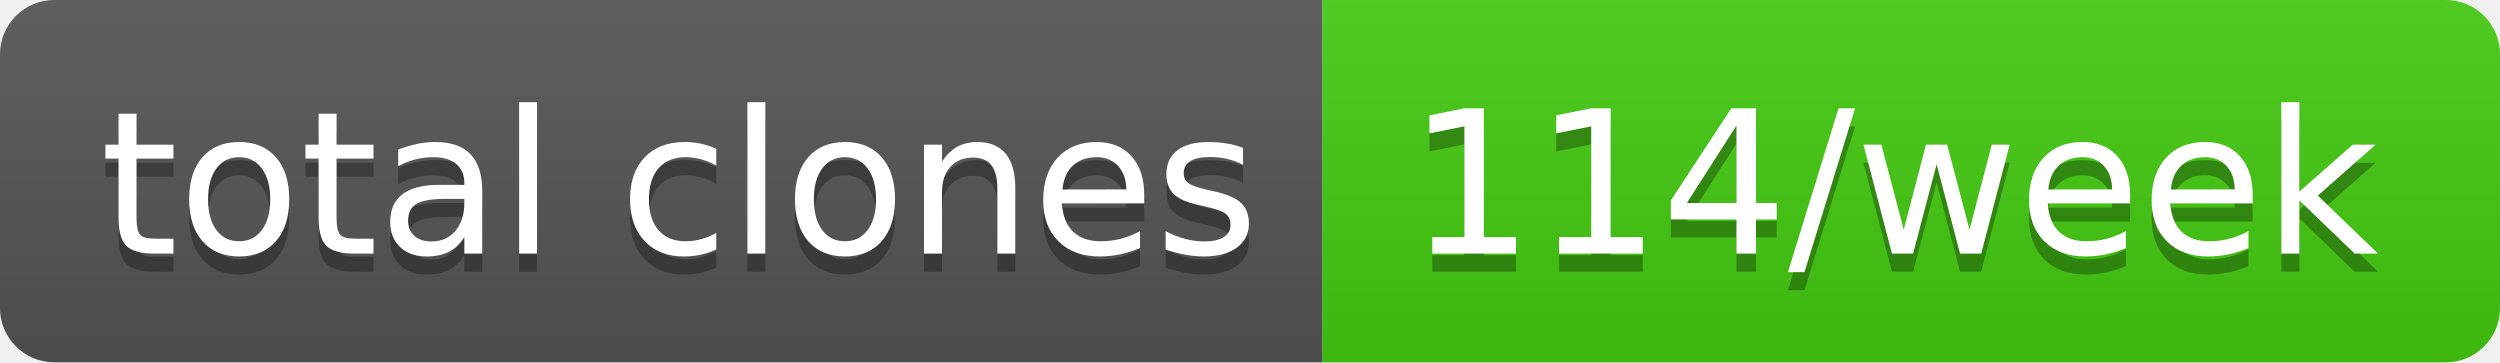
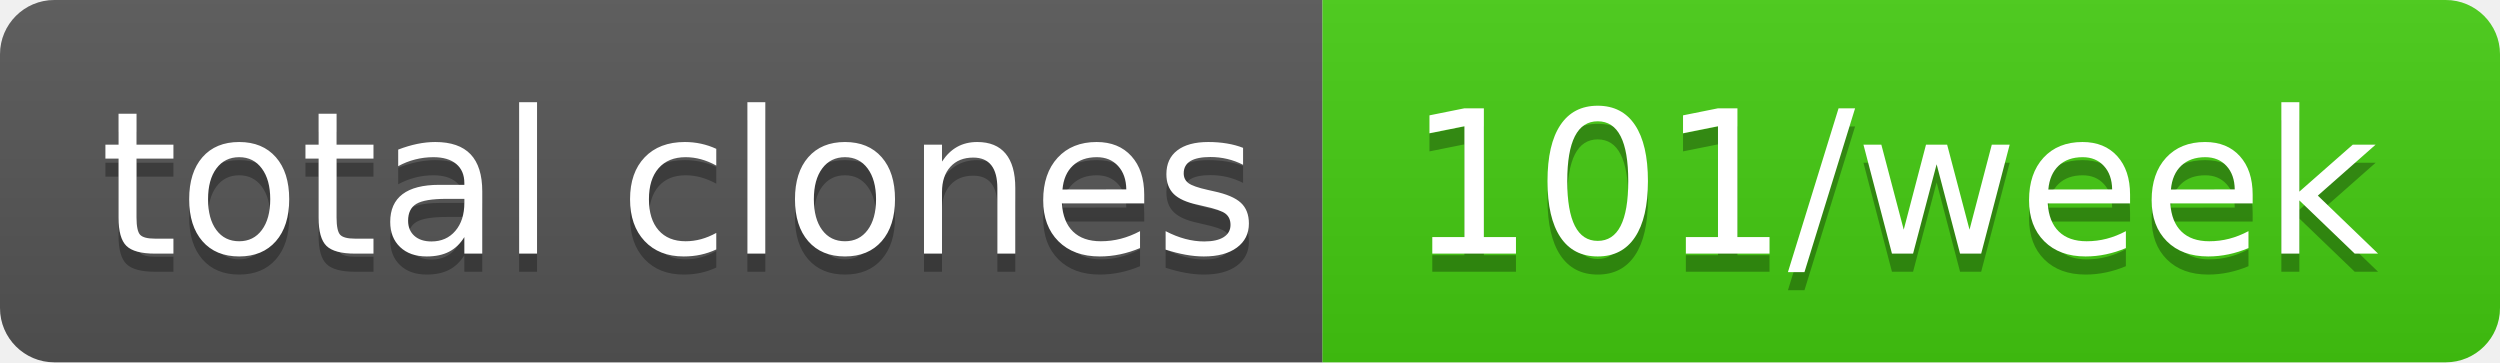
- <svg xmlns="http://www.w3.org/2000/svg" width="138" height="20" role="img" aria-label="total clones: 114/week">
+ <svg xmlns="http://www.w3.org/2000/svg" width="138" height="20" role="img" aria-label="total clones: 101/week">
  <linearGradient id="s" x2="0" y2="100%">
    <stop offset="0" stop-color="#bbb" stop-opacity=".1" />
    <stop offset="1" stop-opacity=".1" />
  </linearGradient>
  <clipPath id="r">
    <rect width="138" height="20" rx="3" fill="#fff" />
  </clipPath>
  <g clip-path="url(#r)">
    <rect width="73" height="20" fill="#555" />
    <rect x="73" width="65" height="20" fill="#4c1" />
    <rect width="138" height="20" fill="url(#s)" />
  </g>
  <g fill="#fff" text-anchor="middle" font-family="Verdana,Geneva,DejaVu Sans,sans-serif" text-rendering="geometricPrecision" font-size="110">
    <text aria-hidden="true" x="375" y="150" fill="#010101" fill-opacity=".3" transform="scale(.1)" textLength="630">total clones</text>
    <text x="375" y="140" transform="scale(.1)" fill="#fff" textLength="630">total clones</text>
-     <text aria-hidden="true" x="1045" y="150" fill="#010101" fill-opacity=".3" transform="scale(.1)" textLength="550">114/week</text>
-     <text x="1045" y="140" transform="scale(.1)" fill="#fff" textLength="550">114/week</text>
+     <text aria-hidden="true" x="1045" y="150" fill="#010101" fill-opacity=".3" transform="scale(.1)" textLength="550">101/week</text>
+     <text x="1045" y="140" transform="scale(.1)" fill="#fff" textLength="550">101/week</text>
  </g>
</svg>
